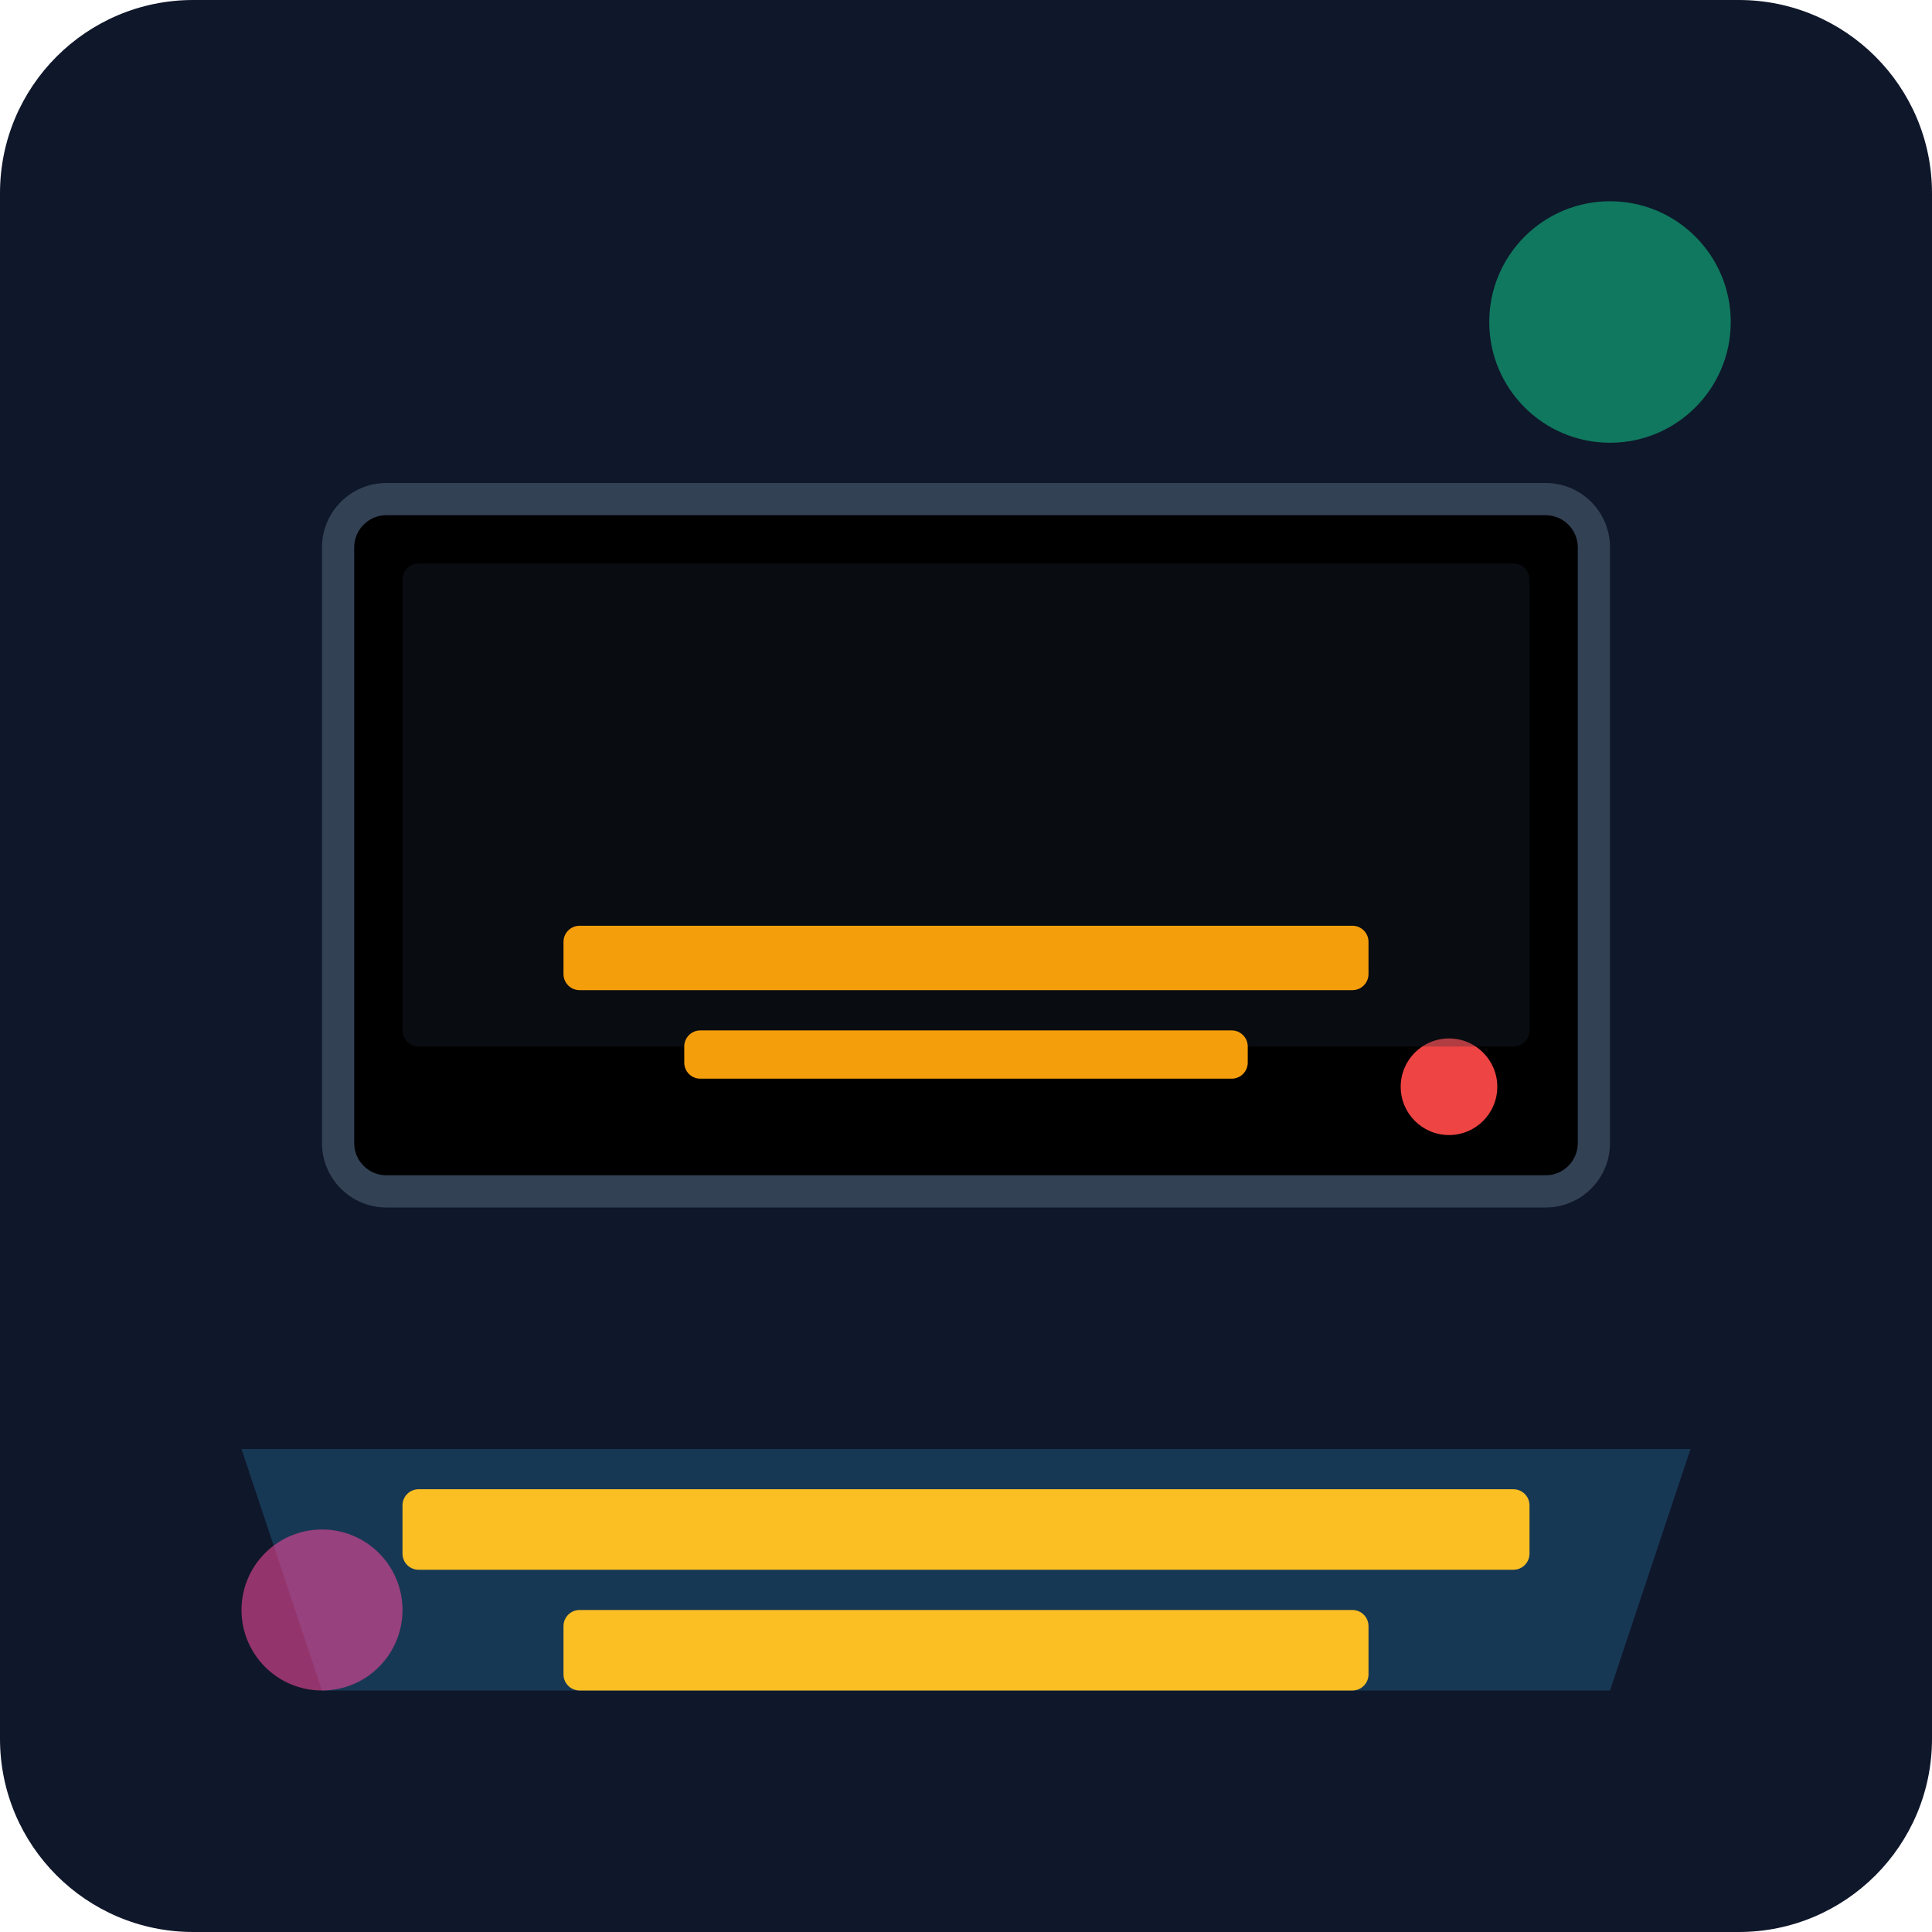
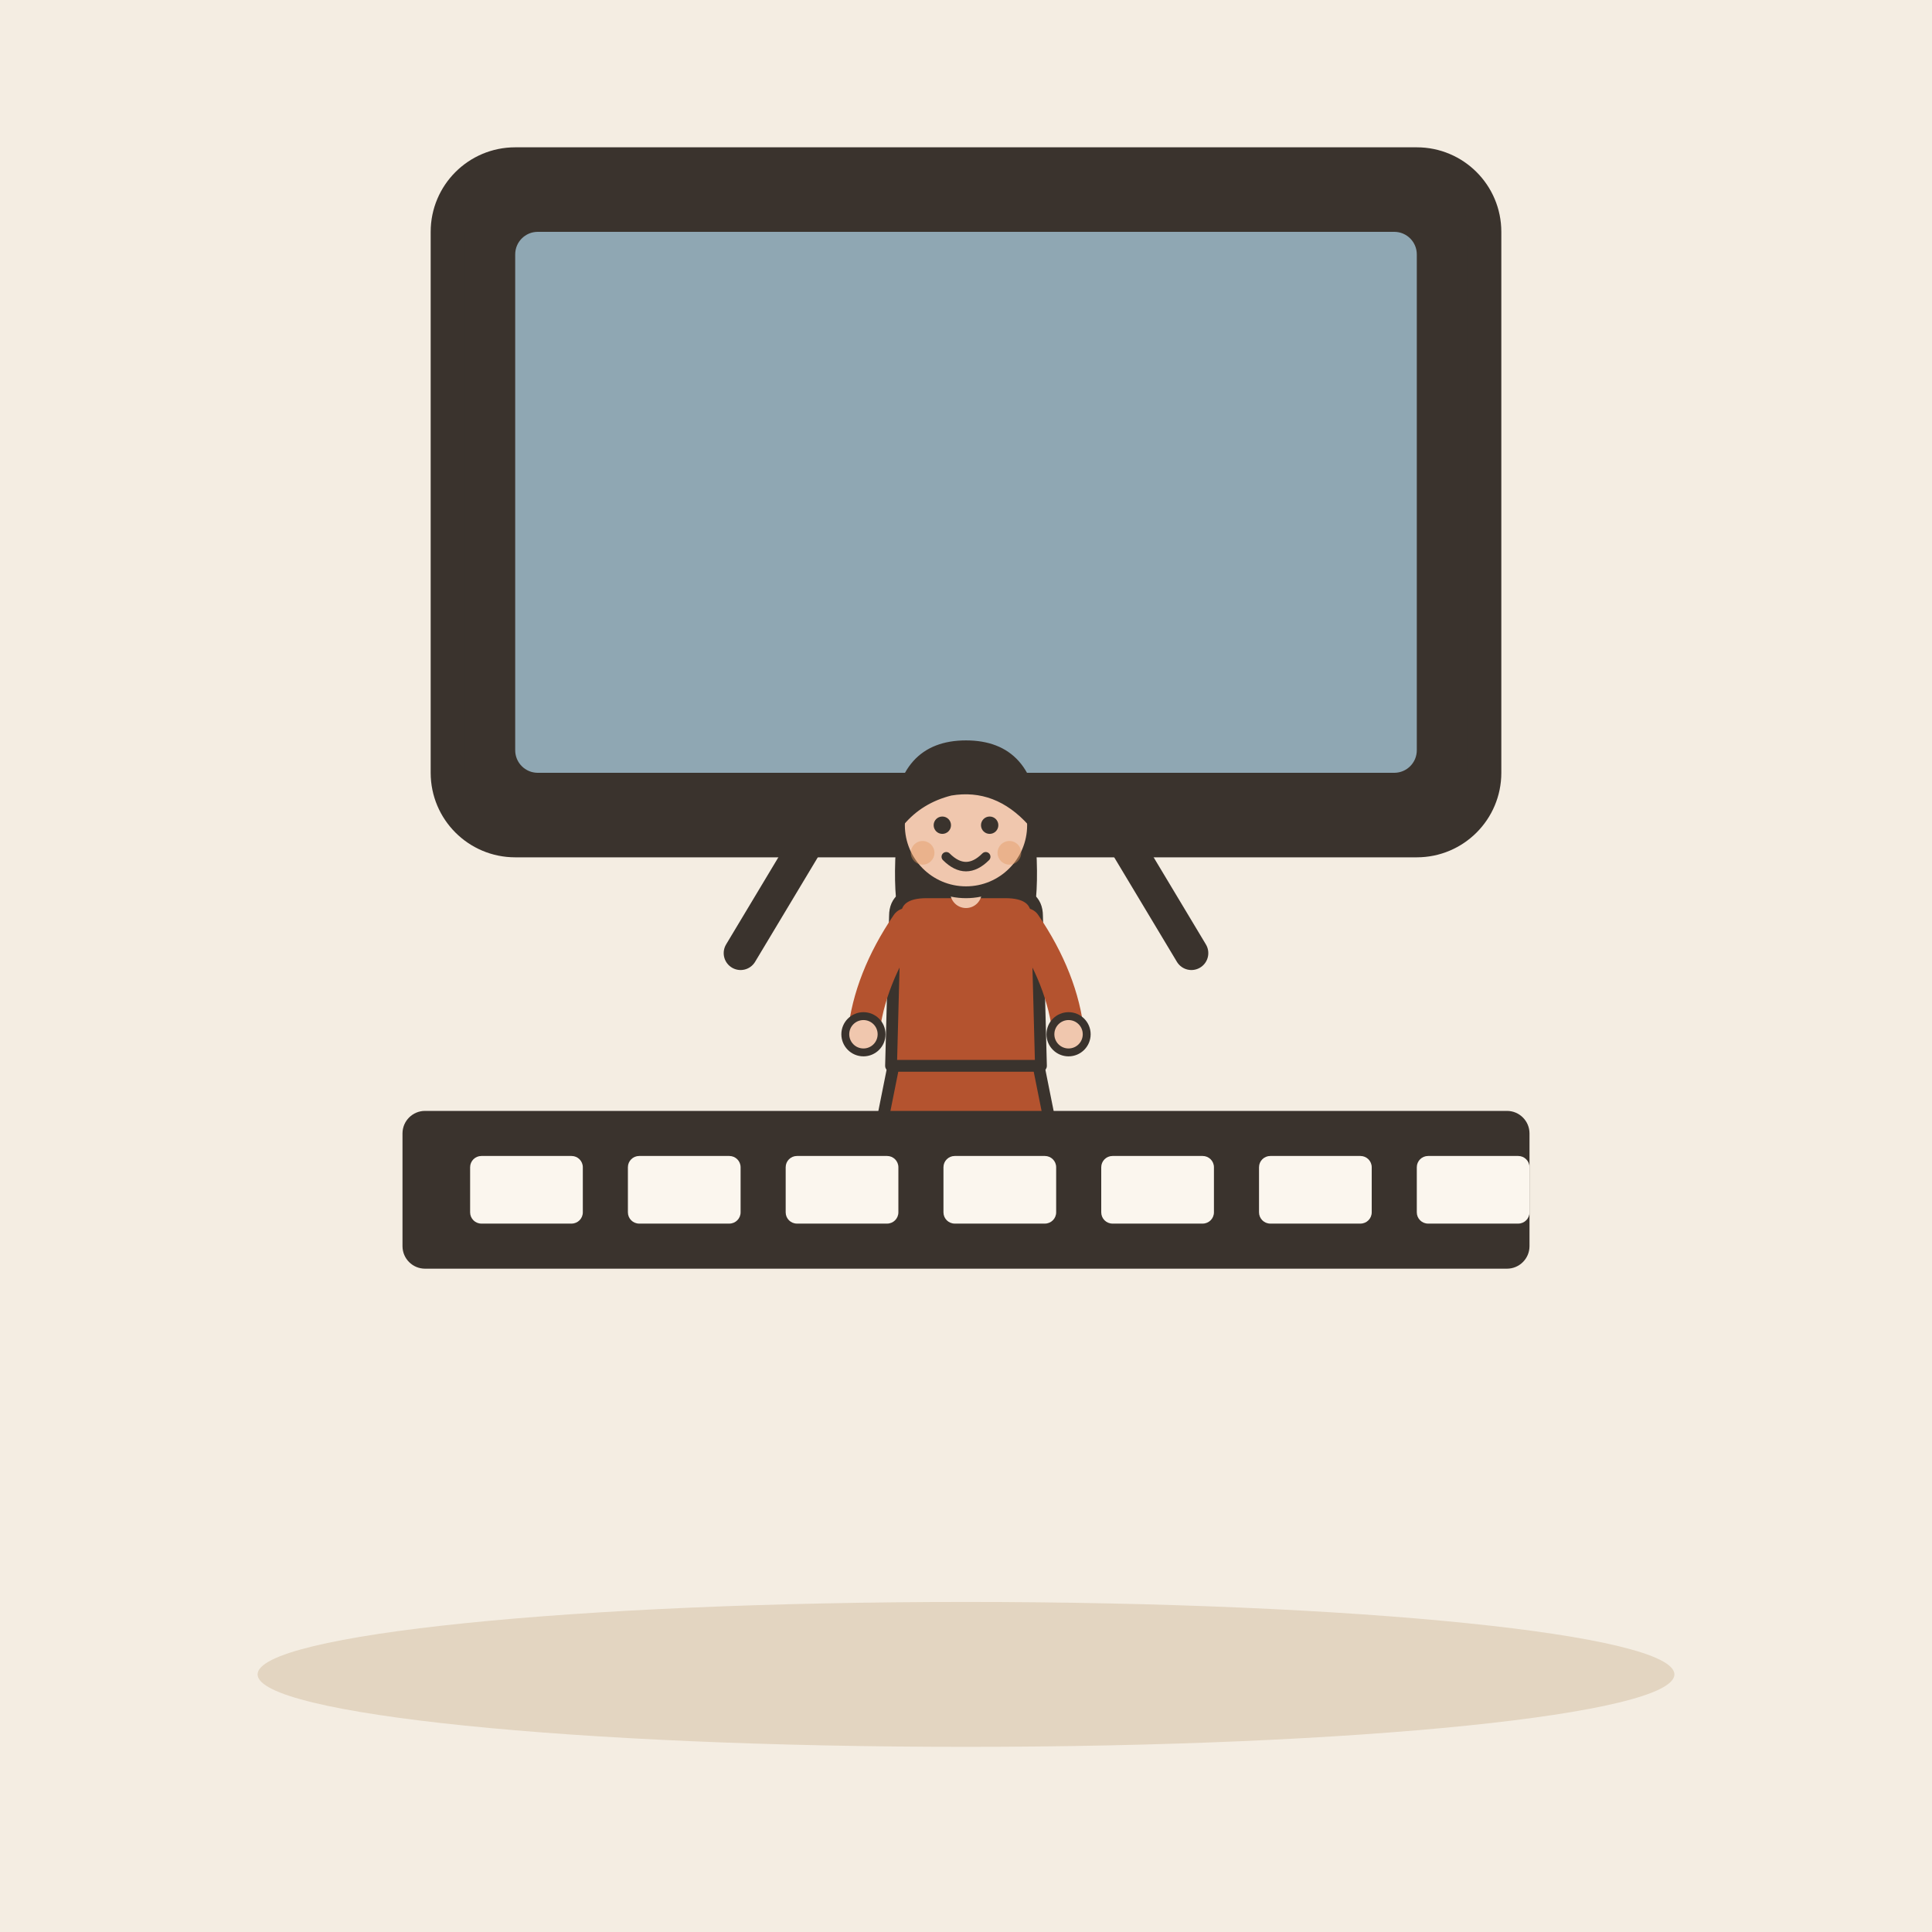
- <svg xmlns="http://www.w3.org/2000/svg" viewBox="0 0 240 240">
-   <defs>
-     <linearGradient id="bg" x1="0" y1="0" x2="0" y2="240">
-       <stop offset="0%" stop-color="#0f172a" />
-       <stop offset="100%" stop-color="#1e293b" />
-     </linearGradient>
-   </defs>
-   <rect width="240" height="240" rx="24" fill="url(#bg)" />
-   <g transform="translate(40, 60)">
-     <rect x="0" y="0" width="160" height="90" rx="8" fill="#334155" />
-     <rect x="4" y="4" width="152" height="82" rx="4" fill="#000" />
-     <circle cx="140" cy="75" r="6" fill="#ef4444" />
-     <rect x="10" y="10" width="140" height="60" rx="2" fill="#1e293b" fill-opacity="0.3" />
-     <rect x="30" y="55" width="100" height="8" rx="2" fill="#f59e0b" />
-     <rect x="45" y="68" width="70" height="6" rx="2" fill="#f59e0b" />
+ <svg xmlns="http://www.w3.org/2000/svg" viewBox="0 0 240 240" data-style="editorial">
+   <rect width="240" height="240" fill="#F4EDE2" />
+   <ellipse cx="120" cy="208" rx="88" ry="9" fill="#E3D5C1" />
+   <g transform="translate(120 110) scale(1.4 1.4)">
+     <rect x="-46" y="-64" width="92" height="60" rx="6" fill="#3A332D" stroke="#3A332D" stroke-width="3" stroke-linecap="round" stroke-linejoin="round" />
+     <rect x="-40" y="-58" width="80" height="48" rx="2" fill="#8FA7B3" />
+     <g transform="translate(0 30) scale(0.35 0.35)">
+       <path d="M-18 -42L-22 -22L22 -22L18 -42Z" fill="#B4532F" stroke="#3A332D" stroke-width="3" stroke-linecap="round" stroke-linejoin="round" />
+       <path d="M-8 -22L-9 0" stroke="#3A332D" stroke-width="6" stroke-linecap="round" fill="none" />
+       <path d="M8 -22L9 0" stroke="#3A332D" stroke-width="6" stroke-linecap="round" fill="none" />
+       <ellipse cx="-11" cy="0" rx="7" ry="3.5" fill="#3A332D" />
+       <ellipse cx="11" cy="0" rx="7" ry="3.5" fill="#3A332D" />
+       <path d="M-17 -104Q-20 -78 -14 -70L-6 -78L6 -78L14 -70Q20 -78 17 -104Z" fill="#3A332D" />
+       <path d="M-18 -78Q-18 -84 -10 -84L10 -84Q18 -84 18 -78L19 -40L-19 -40Z" fill="#B4532F" stroke="#3A332D" stroke-width="3" stroke-linecap="round" stroke-linejoin="round" />
+       <path d="M-15 -76Q-24.5 -62 -26 -48" fill="none" stroke="#B4532F" stroke-width="8" stroke-linecap="round" stroke-linejoin="round" />
+       <circle cx="-26" cy="-48" r="4.6" fill="#F0C7AE" stroke="#3A332D" stroke-linecap="round" stroke-linejoin="round" stroke-width="2" />
+       <path d="M15 -76Q24.5 -62 26 -48" fill="none" stroke="#B4532F" stroke-width="8" stroke-linecap="round" stroke-linejoin="round" />
+       <circle cx="26" cy="-48" r="4.6" fill="#F0C7AE" stroke="#3A332D" stroke-linecap="round" stroke-linejoin="round" stroke-width="2" />
+       <path d="M0 -84L0 -88" stroke="#F0C7AE" stroke-width="8" stroke-linecap="round" fill="none" />
+       <circle cx="0" cy="-101" r="17" fill="#F0C7AE" stroke="#3A332D" stroke-width="3" stroke-linecap="round" stroke-linejoin="round" />
+       <path d="M-17 -102Q-16 -121 0 -121Q16 -121 17 -102Q8 -112 -4 -110Q-12 -108 -17 -102Z" fill="#3A332D" stroke="#3A332D" stroke-width="3" stroke-linecap="round" stroke-linejoin="round" />
+       <circle cx="-6" cy="-101" r="2.2" fill="#3A332D" />
+       <circle cx="6" cy="-101" r="2.2" fill="#3A332D" />
+       <path d="M-5 -93Q0 -88 5 -93" fill="none" stroke="#3A332D" stroke-width="2.4" stroke-linecap="round" stroke-linejoin="round" />
+       <circle cx="-11" cy="-94" r="3" fill="#E39A62" opacity="0.45" />
+       <circle cx="11" cy="-94" r="3" fill="#E39A62" opacity="0.45" />
+     </g>
+     <rect x="-50" y="20" width="100" height="14" rx="2" fill="#3A332D" />
+     <rect x="-44" y="24" width="10" height="6" rx="1" fill="#FBF6EE" />
+     <rect x="-30" y="24" width="10" height="6" rx="1" fill="#FBF6EE" />
+     <rect x="-16" y="24" width="10" height="6" rx="1" fill="#FBF6EE" />
+     <rect x="-2" y="24" width="10" height="6" rx="1" fill="#FBF6EE" />
+     <rect x="12" y="24" width="10" height="6" rx="1" fill="#FBF6EE" />
+     <rect x="26" y="24" width="10" height="6" rx="1" fill="#FBF6EE" />
+     <rect x="40" y="24" width="10" height="6" rx="1" fill="#FBF6EE" />
+     <path d="M-14 -4L-20 6" stroke="#3A332D" stroke-width="3" stroke-linecap="round" fill="none" />
+     <path d="M14 -4L20 6" stroke="#3A332D" stroke-width="3" stroke-linecap="round" fill="none" />
  </g>
-   <g transform="translate(20, 160)">
-     <path d="M20 50 L180 50 L190 20 L10 20 Z" fill="#38bdf8" opacity="0.2" />
-     <rect x="30" y="25" width="140" height="10" rx="2" fill="#fbbf24" />
-     <rect x="50" y="40" width="100" height="10" rx="2" fill="#fbbf24" />
-   </g>
-   <circle cx="200" cy="40" r="15" fill="#10b981" opacity="0.6" />
-   <circle cx="40" cy="200" r="10" fill="#ec4899" opacity="0.6" />
</svg>
